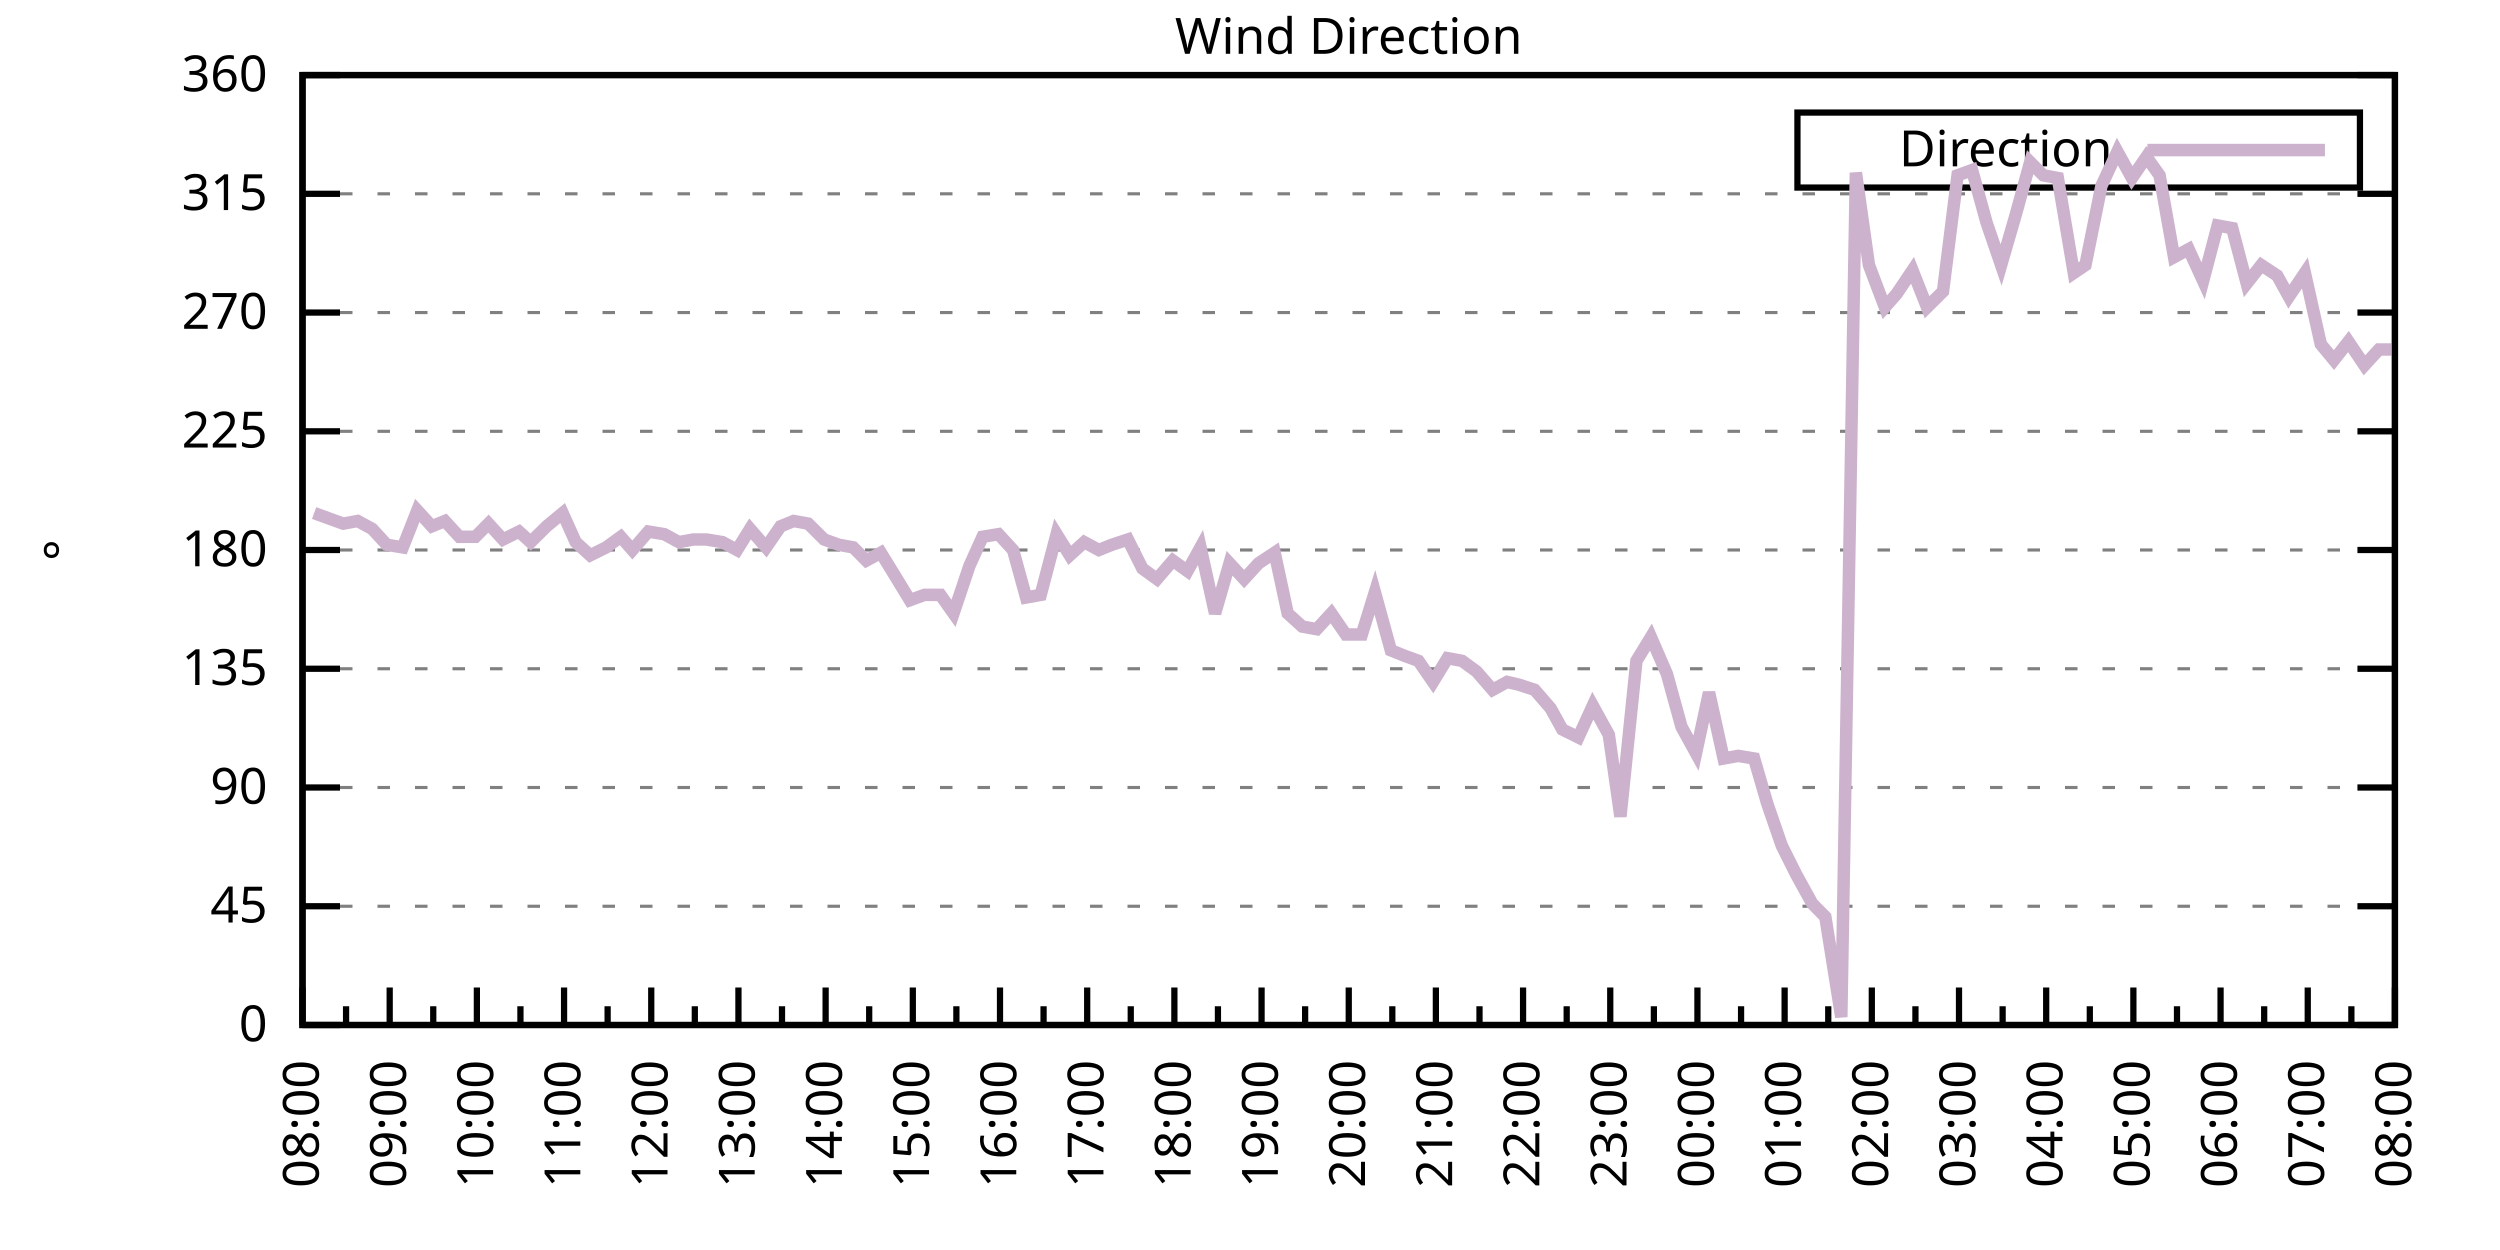
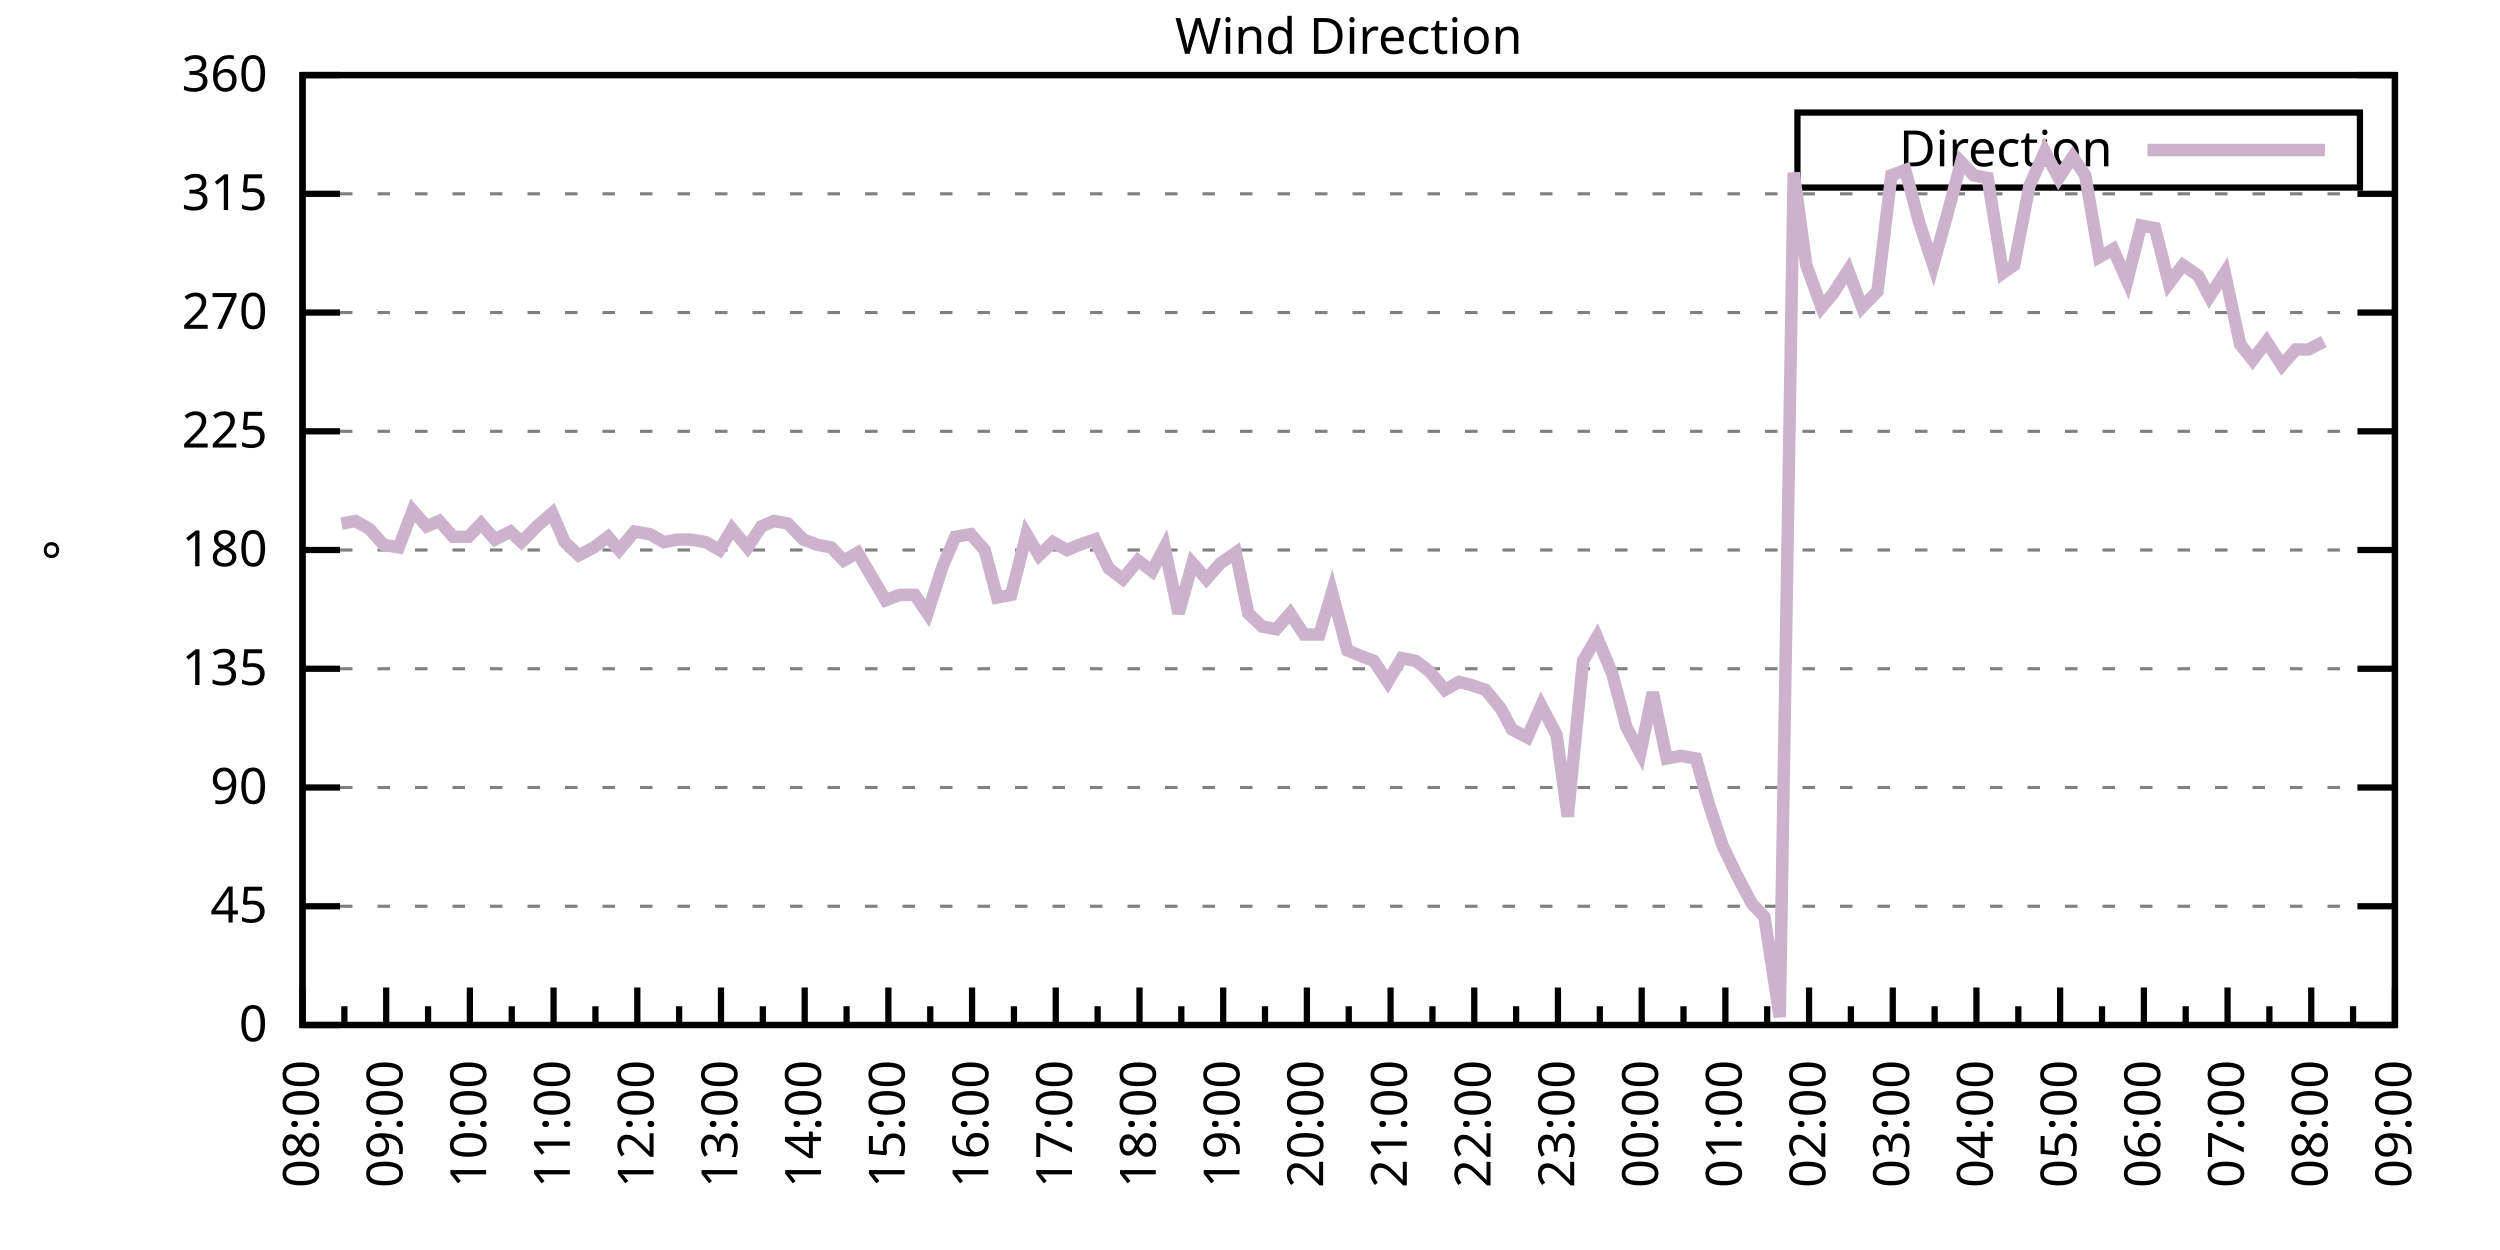
<svg xmlns="http://www.w3.org/2000/svg" xmlns:xlink="http://www.w3.org/1999/xlink" width="400" height="200" viewBox="0 0 400 200">
  <g id="gnuplot_canvas">
    <rect x="0" y="0" width="400" height="200" fill="none" />
    <defs>
      <circle id="gpDot" r="0.5" stroke-width="0.5" stroke="currentColor" />
      <path id="gpPt0" stroke-width="0.333" stroke="currentColor" d="M-1,0 h2 M0,-1 v2" />
      <path id="gpPt1" stroke-width="0.333" stroke="currentColor" d="M-1,-1 L1,1 M1,-1 L-1,1" />
      <path id="gpPt2" stroke-width="0.333" stroke="currentColor" d="M-1,0 L1,0 M0,-1 L0,1 M-1,-1 L1,1 M-1,1 L1,-1" />
      <rect id="gpPt3" stroke-width="0.333" stroke="currentColor" x="-1" y="-1" width="2" height="2" />
      <rect id="gpPt4" stroke-width="0.333" stroke="currentColor" fill="currentColor" x="-1" y="-1" width="2" height="2" />
      <circle id="gpPt5" stroke-width="0.333" stroke="currentColor" cx="0" cy="0" r="1" />
      <use xlink:href="#gpPt5" id="gpPt6" fill="currentColor" stroke="none" />
      <path id="gpPt7" stroke-width="0.333" stroke="currentColor" d="M0,-1.33 L-1.33,0.67 L1.33,0.67 z" />
      <use xlink:href="#gpPt7" id="gpPt8" fill="currentColor" stroke="none" />
      <use xlink:href="#gpPt7" id="gpPt9" stroke="currentColor" transform="rotate(180)" />
      <use xlink:href="#gpPt9" id="gpPt10" fill="currentColor" stroke="none" />
      <use xlink:href="#gpPt3" id="gpPt11" stroke="currentColor" transform="rotate(45)" />
      <use xlink:href="#gpPt11" id="gpPt12" fill="currentColor" stroke="none" />
      <path id="gpPt13" stroke-width="0.333" stroke="currentColor" d="M0,1.330 L1.265,0.411 L0.782,-1.067 L-0.782,-1.076 L-1.265,0.411 z" />
      <use xlink:href="#gpPt13" id="gpPt14" fill="currentColor" stroke="none" />
      <filter id="textbox" filterUnits="objectBoundingBox" x="0" y="0" height="1" width="1">
        <feFlood flood-color="white" flood-opacity="1" result="bgnd" />
        <feComposite in="SourceGraphic" in2="bgnd" operator="atop" />
      </filter>
      <filter id="greybox" filterUnits="objectBoundingBox" x="0" y="0" height="1" width="1">
        <feFlood flood-color="lightgrey" flood-opacity="1" result="grey" />
        <feComposite in="SourceGraphic" in2="grey" operator="atop" />
      </filter>
    </defs>
    <g fill="none" color="white" stroke="currentColor" stroke-width="1.00" stroke-linecap="butt" stroke-linejoin="miter">
</g>
    <g fill="none" color="black" stroke="currentColor" stroke-width="1.00" stroke-linecap="butt" stroke-linejoin="miter">
      <g stroke="none" shape-rendering="crispEdges">
        <polygon fill="rgb(255, 255, 255)" points="48.40,164.00 383.18,164.00 383.18,12.02 48.40,12.02 " />
      </g>
    </g>
    <g fill="none" color="black" stroke="currentColor" stroke-width="1.00" stroke-linecap="butt" stroke-linejoin="miter">
</g>
    <g fill="none" color="black" stroke="black" stroke-width="0.50" stroke-linecap="butt" stroke-linejoin="miter">
</g>
    <g fill="none" color="gray" stroke="currentColor" stroke-width="0.50" stroke-linecap="butt" stroke-linejoin="miter">
      <path stroke="gray" stroke-dasharray="2,4" class="gridline" d="M48.40,164.00 L383.19,164.00  " />
    </g>
    <g fill="none" color="gray" stroke="gray" stroke-width="1.00" stroke-linecap="butt" stroke-linejoin="miter">
</g>
    <g fill="none" color="black" stroke="currentColor" stroke-width="1.00" stroke-linecap="butt" stroke-linejoin="miter">
      <path stroke="black" d="M48.40,164.00 L54.40,164.00 M383.19,164.00 L377.19,164.00  " />
      <g transform="translate(42.80,166.60)" stroke="none" fill="black" font-family="Sans" font-size="8.00" text-anchor="end">
        <text>
          <tspan font-family="Sans"> 0</tspan>
        </text>
      </g>
    </g>
    <g fill="none" color="black" stroke="currentColor" stroke-width="1.00" stroke-linecap="butt" stroke-linejoin="miter">
</g>
    <g fill="none" color="black" stroke="black" stroke-width="0.50" stroke-linecap="butt" stroke-linejoin="miter">
</g>
    <g fill="none" color="gray" stroke="currentColor" stroke-width="0.50" stroke-linecap="butt" stroke-linejoin="miter">
      <path stroke="gray" stroke-dasharray="2,4" class="gridline" d="M48.40,145.00 L383.19,145.00  " />
    </g>
    <g fill="none" color="gray" stroke="gray" stroke-width="1.00" stroke-linecap="butt" stroke-linejoin="miter">
</g>
    <g fill="none" color="black" stroke="currentColor" stroke-width="1.00" stroke-linecap="butt" stroke-linejoin="miter">
      <path stroke="black" d="M48.40,145.00 L54.40,145.00 M383.19,145.00 L377.19,145.00  " />
      <g transform="translate(42.80,147.60)" stroke="none" fill="black" font-family="Sans" font-size="8.00" text-anchor="end">
        <text>
          <tspan font-family="Sans"> 45</tspan>
        </text>
      </g>
    </g>
    <g fill="none" color="black" stroke="currentColor" stroke-width="1.00" stroke-linecap="butt" stroke-linejoin="miter">
</g>
    <g fill="none" color="black" stroke="black" stroke-width="0.50" stroke-linecap="butt" stroke-linejoin="miter">
</g>
    <g fill="none" color="gray" stroke="currentColor" stroke-width="0.50" stroke-linecap="butt" stroke-linejoin="miter">
      <path stroke="gray" stroke-dasharray="2,4" class="gridline" d="M48.40,126.00 L383.19,126.00  " />
    </g>
    <g fill="none" color="gray" stroke="gray" stroke-width="1.00" stroke-linecap="butt" stroke-linejoin="miter">
</g>
    <g fill="none" color="black" stroke="currentColor" stroke-width="1.00" stroke-linecap="butt" stroke-linejoin="miter">
      <path stroke="black" d="M48.40,126.00 L54.40,126.00 M383.19,126.00 L377.19,126.00  " />
      <g transform="translate(42.80,128.60)" stroke="none" fill="black" font-family="Sans" font-size="8.00" text-anchor="end">
        <text>
          <tspan font-family="Sans"> 90</tspan>
        </text>
      </g>
    </g>
    <g fill="none" color="black" stroke="currentColor" stroke-width="1.00" stroke-linecap="butt" stroke-linejoin="miter">
</g>
    <g fill="none" color="black" stroke="black" stroke-width="0.50" stroke-linecap="butt" stroke-linejoin="miter">
</g>
    <g fill="none" color="gray" stroke="currentColor" stroke-width="0.50" stroke-linecap="butt" stroke-linejoin="miter">
      <path stroke="gray" stroke-dasharray="2,4" class="gridline" d="M48.40,107.00 L383.19,107.00  " />
    </g>
    <g fill="none" color="gray" stroke="gray" stroke-width="1.00" stroke-linecap="butt" stroke-linejoin="miter">
</g>
    <g fill="none" color="black" stroke="currentColor" stroke-width="1.00" stroke-linecap="butt" stroke-linejoin="miter">
      <path stroke="black" d="M48.40,107.00 L54.40,107.00 M383.19,107.00 L377.19,107.00  " />
      <g transform="translate(42.80,109.60)" stroke="none" fill="black" font-family="Sans" font-size="8.00" text-anchor="end">
        <text>
          <tspan font-family="Sans"> 135</tspan>
        </text>
      </g>
    </g>
    <g fill="none" color="black" stroke="currentColor" stroke-width="1.00" stroke-linecap="butt" stroke-linejoin="miter">
</g>
    <g fill="none" color="black" stroke="black" stroke-width="0.50" stroke-linecap="butt" stroke-linejoin="miter">
</g>
    <g fill="none" color="gray" stroke="currentColor" stroke-width="0.50" stroke-linecap="butt" stroke-linejoin="miter">
      <path stroke="gray" stroke-dasharray="2,4" class="gridline" d="M48.40,88.00 L383.19,88.00  " />
    </g>
    <g fill="none" color="gray" stroke="gray" stroke-width="1.00" stroke-linecap="butt" stroke-linejoin="miter">
</g>
    <g fill="none" color="black" stroke="currentColor" stroke-width="1.00" stroke-linecap="butt" stroke-linejoin="miter">
      <path stroke="black" d="M48.40,88.00 L54.40,88.00 M383.19,88.00 L377.19,88.00  " />
      <g transform="translate(42.80,90.60)" stroke="none" fill="black" font-family="Sans" font-size="8.00" text-anchor="end">
        <text>
          <tspan font-family="Sans"> 180</tspan>
        </text>
      </g>
    </g>
    <g fill="none" color="black" stroke="currentColor" stroke-width="1.00" stroke-linecap="butt" stroke-linejoin="miter">
</g>
    <g fill="none" color="black" stroke="black" stroke-width="0.50" stroke-linecap="butt" stroke-linejoin="miter">
</g>
    <g fill="none" color="gray" stroke="currentColor" stroke-width="0.50" stroke-linecap="butt" stroke-linejoin="miter">
      <path stroke="gray" stroke-dasharray="2,4" class="gridline" d="M48.40,69.01 L383.19,69.01  " />
    </g>
    <g fill="none" color="gray" stroke="gray" stroke-width="1.00" stroke-linecap="butt" stroke-linejoin="miter">
</g>
    <g fill="none" color="black" stroke="currentColor" stroke-width="1.00" stroke-linecap="butt" stroke-linejoin="miter">
      <path stroke="black" d="M48.40,69.01 L54.40,69.01 M383.19,69.01 L377.19,69.01  " />
      <g transform="translate(42.80,71.61)" stroke="none" fill="black" font-family="Sans" font-size="8.00" text-anchor="end">
        <text>
          <tspan font-family="Sans"> 225</tspan>
        </text>
      </g>
    </g>
    <g fill="none" color="black" stroke="currentColor" stroke-width="1.00" stroke-linecap="butt" stroke-linejoin="miter">
</g>
    <g fill="none" color="black" stroke="black" stroke-width="0.50" stroke-linecap="butt" stroke-linejoin="miter">
</g>
    <g fill="none" color="gray" stroke="currentColor" stroke-width="0.50" stroke-linecap="butt" stroke-linejoin="miter">
      <path stroke="gray" stroke-dasharray="2,4" class="gridline" d="M48.40,50.01 L383.19,50.01  " />
    </g>
    <g fill="none" color="gray" stroke="gray" stroke-width="1.00" stroke-linecap="butt" stroke-linejoin="miter">
</g>
    <g fill="none" color="black" stroke="currentColor" stroke-width="1.00" stroke-linecap="butt" stroke-linejoin="miter">
      <path stroke="black" d="M48.40,50.01 L54.40,50.01 M383.19,50.01 L377.19,50.01  " />
      <g transform="translate(42.80,52.61)" stroke="none" fill="black" font-family="Sans" font-size="8.00" text-anchor="end">
        <text>
          <tspan font-family="Sans"> 270</tspan>
        </text>
      </g>
    </g>
    <g fill="none" color="black" stroke="currentColor" stroke-width="1.00" stroke-linecap="butt" stroke-linejoin="miter">
</g>
    <g fill="none" color="black" stroke="black" stroke-width="0.50" stroke-linecap="butt" stroke-linejoin="miter">
</g>
    <g fill="none" color="gray" stroke="currentColor" stroke-width="0.50" stroke-linecap="butt" stroke-linejoin="miter">
      <path stroke="gray" stroke-dasharray="2,4" class="gridline" d="M48.40,31.01 L383.19,31.01  " />
    </g>
    <g fill="none" color="gray" stroke="gray" stroke-width="1.00" stroke-linecap="butt" stroke-linejoin="miter">
</g>
    <g fill="none" color="black" stroke="currentColor" stroke-width="1.00" stroke-linecap="butt" stroke-linejoin="miter">
      <path stroke="black" d="M48.40,31.01 L54.40,31.01 M383.19,31.01 L377.19,31.01  " />
      <g transform="translate(42.80,33.61)" stroke="none" fill="black" font-family="Sans" font-size="8.00" text-anchor="end">
        <text>
          <tspan font-family="Sans"> 315</tspan>
        </text>
      </g>
    </g>
    <g fill="none" color="black" stroke="currentColor" stroke-width="1.00" stroke-linecap="butt" stroke-linejoin="miter">
</g>
    <g fill="none" color="black" stroke="black" stroke-width="0.50" stroke-linecap="butt" stroke-linejoin="miter">
</g>
    <g fill="none" color="gray" stroke="currentColor" stroke-width="0.50" stroke-linecap="butt" stroke-linejoin="miter">
      <path stroke="gray" stroke-dasharray="2,4" class="gridline" d="M48.40,12.01 L383.19,12.01  " />
    </g>
    <g fill="none" color="gray" stroke="gray" stroke-width="1.00" stroke-linecap="butt" stroke-linejoin="miter">
</g>
    <g fill="none" color="black" stroke="currentColor" stroke-width="1.00" stroke-linecap="butt" stroke-linejoin="miter">
      <path stroke="black" d="M48.40,12.01 L54.40,12.01 M383.19,12.01 L377.19,12.01  " />
      <g transform="translate(42.80,14.61)" stroke="none" fill="black" font-family="Sans" font-size="8.00" text-anchor="end">
        <text>
          <tspan font-family="Sans"> 360</tspan>
        </text>
      </g>
    </g>
    <g fill="none" color="black" stroke="currentColor" stroke-width="1.00" stroke-linecap="butt" stroke-linejoin="miter">
      <path stroke="black" d="M48.40,164.00 L48.40,158.00  " />
      <g transform="translate(51.00,169.60) rotate(270)" stroke="none" fill="black" font-family="Sans" font-size="8.00" text-anchor="end">
        <text>
          <tspan font-family="Sans">08:00</tspan>
        </text>
      </g>
    </g>
    <g fill="none" color="black" stroke="currentColor" stroke-width="1.00" stroke-linecap="butt" stroke-linejoin="miter">
-       <path stroke="black" d="M55.37,164.00 L55.37,161.00 M62.35,164.00 L62.35,158.00  " />
-       <g transform="translate(64.95,169.60) rotate(270)" stroke="none" fill="black" font-family="Sans" font-size="8.00" text-anchor="end">
+       <path stroke="black" d="M55.10,164.00 L55.10,161.00 M61.79,164.00 L61.79,158.00  " />
+       <g transform="translate(64.39,169.60) rotate(270)" stroke="none" fill="black" font-family="Sans" font-size="8.00" text-anchor="end">
        <text>
          <tspan font-family="Sans">09:00</tspan>
        </text>
      </g>
    </g>
    <g fill="none" color="black" stroke="currentColor" stroke-width="1.00" stroke-linecap="butt" stroke-linejoin="miter">
-       <path stroke="black" d="M69.32,164.00 L69.32,161.00 M76.30,164.00 L76.30,158.00  " />
-       <g transform="translate(78.90,169.60) rotate(270)" stroke="none" fill="black" font-family="Sans" font-size="8.00" text-anchor="end">
+       <path stroke="black" d="M68.49,164.00 L68.49,161.00 M75.18,164.00 L75.18,158.00  " />
+       <g transform="translate(77.78,169.60) rotate(270)" stroke="none" fill="black" font-family="Sans" font-size="8.00" text-anchor="end">
        <text>
          <tspan font-family="Sans">10:00</tspan>
        </text>
      </g>
    </g>
    <g fill="none" color="black" stroke="currentColor" stroke-width="1.00" stroke-linecap="butt" stroke-linejoin="miter">
-       <path stroke="black" d="M83.27,164.00 L83.27,161.00 M90.25,164.00 L90.25,158.00  " />
-       <g transform="translate(92.85,169.60) rotate(270)" stroke="none" fill="black" font-family="Sans" font-size="8.00" text-anchor="end">
+       <path stroke="black" d="M81.88,164.00 L81.88,161.00 M88.57,164.00 L88.57,158.00  " />
+       <g transform="translate(91.17,169.60) rotate(270)" stroke="none" fill="black" font-family="Sans" font-size="8.00" text-anchor="end">
        <text>
          <tspan font-family="Sans">11:00</tspan>
        </text>
      </g>
    </g>
    <g fill="none" color="black" stroke="currentColor" stroke-width="1.00" stroke-linecap="butt" stroke-linejoin="miter">
-       <path stroke="black" d="M97.22,164.00 L97.22,161.00 M104.20,164.00 L104.20,158.00  " />
-       <g transform="translate(106.80,169.60) rotate(270)" stroke="none" fill="black" font-family="Sans" font-size="8.00" text-anchor="end">
+       <path stroke="black" d="M95.27,164.00 L95.27,161.00 M101.97,164.00 L101.97,158.00  " />
+       <g transform="translate(104.57,169.60) rotate(270)" stroke="none" fill="black" font-family="Sans" font-size="8.00" text-anchor="end">
        <text>
          <tspan font-family="Sans">12:00</tspan>
        </text>
      </g>
    </g>
    <g fill="none" color="black" stroke="currentColor" stroke-width="1.00" stroke-linecap="butt" stroke-linejoin="miter">
-       <path stroke="black" d="M111.17,164.00 L111.17,161.00 M118.15,164.00 L118.15,158.00  " />
-       <g transform="translate(120.75,169.60) rotate(270)" stroke="none" fill="black" font-family="Sans" font-size="8.00" text-anchor="end">
+       <path stroke="black" d="M108.66,164.00 L108.66,161.00 M115.36,164.00 L115.36,158.00  " />
+       <g transform="translate(117.96,169.60) rotate(270)" stroke="none" fill="black" font-family="Sans" font-size="8.00" text-anchor="end">
        <text>
          <tspan font-family="Sans">13:00</tspan>
        </text>
      </g>
    </g>
    <g fill="none" color="black" stroke="currentColor" stroke-width="1.00" stroke-linecap="butt" stroke-linejoin="miter">
-       <path stroke="black" d="M125.12,164.00 L125.12,161.00 M132.10,164.00 L132.10,158.00  " />
-       <g transform="translate(134.70,169.60) rotate(270)" stroke="none" fill="black" font-family="Sans" font-size="8.00" text-anchor="end">
+       <path stroke="black" d="M122.05,164.00 L122.05,161.00 M128.75,164.00 L128.75,158.00  " />
+       <g transform="translate(131.35,169.60) rotate(270)" stroke="none" fill="black" font-family="Sans" font-size="8.00" text-anchor="end">
        <text>
          <tspan font-family="Sans">14:00</tspan>
        </text>
      </g>
    </g>
    <g fill="none" color="black" stroke="currentColor" stroke-width="1.00" stroke-linecap="butt" stroke-linejoin="miter">
-       <path stroke="black" d="M139.07,164.00 L139.07,161.00 M146.05,164.00 L146.05,158.00  " />
-       <g transform="translate(148.65,169.60) rotate(270)" stroke="none" fill="black" font-family="Sans" font-size="8.00" text-anchor="end">
+       <path stroke="black" d="M135.45,164.00 L135.45,161.00 M142.14,164.00 L142.14,158.00  " />
+       <g transform="translate(144.74,169.60) rotate(270)" stroke="none" fill="black" font-family="Sans" font-size="8.00" text-anchor="end">
        <text>
          <tspan font-family="Sans">15:00</tspan>
        </text>
      </g>
    </g>
    <g fill="none" color="black" stroke="currentColor" stroke-width="1.00" stroke-linecap="butt" stroke-linejoin="miter">
-       <path stroke="black" d="M153.02,164.00 L153.02,161.00 M160.00,164.00 L160.00,158.00  " />
-       <g transform="translate(162.60,169.60) rotate(270)" stroke="none" fill="black" font-family="Sans" font-size="8.00" text-anchor="end">
+       <path stroke="black" d="M148.84,164.00 L148.84,161.00 M155.53,164.00 L155.53,158.00  " />
+       <g transform="translate(158.13,169.60) rotate(270)" stroke="none" fill="black" font-family="Sans" font-size="8.00" text-anchor="end">
        <text>
          <tspan font-family="Sans">16:00</tspan>
        </text>
      </g>
    </g>
    <g fill="none" color="black" stroke="currentColor" stroke-width="1.00" stroke-linecap="butt" stroke-linejoin="miter">
-       <path stroke="black" d="M166.97,164.00 L166.97,161.00 M173.95,164.00 L173.95,158.00  " />
-       <g transform="translate(176.55,169.60) rotate(270)" stroke="none" fill="black" font-family="Sans" font-size="8.00" text-anchor="end">
+       <path stroke="black" d="M162.23,164.00 L162.23,161.00 M168.92,164.00 L168.92,158.00  " />
+       <g transform="translate(171.52,169.60) rotate(270)" stroke="none" fill="black" font-family="Sans" font-size="8.00" text-anchor="end">
        <text>
          <tspan font-family="Sans">17:00</tspan>
        </text>
      </g>
    </g>
    <g fill="none" color="black" stroke="currentColor" stroke-width="1.00" stroke-linecap="butt" stroke-linejoin="miter">
-       <path stroke="black" d="M180.92,164.00 L180.92,161.00 M187.90,164.00 L187.90,158.00  " />
-       <g transform="translate(190.50,169.60) rotate(270)" stroke="none" fill="black" font-family="Sans" font-size="8.00" text-anchor="end">
+       <path stroke="black" d="M175.62,164.00 L175.62,161.00 M182.32,164.00 L182.32,158.00  " />
+       <g transform="translate(184.92,169.60) rotate(270)" stroke="none" fill="black" font-family="Sans" font-size="8.00" text-anchor="end">
        <text>
          <tspan font-family="Sans">18:00</tspan>
        </text>
      </g>
    </g>
    <g fill="none" color="black" stroke="currentColor" stroke-width="1.00" stroke-linecap="butt" stroke-linejoin="miter">
-       <path stroke="black" d="M194.87,164.00 L194.87,161.00 M201.85,164.00 L201.85,158.00  " />
-       <g transform="translate(204.45,169.60) rotate(270)" stroke="none" fill="black" font-family="Sans" font-size="8.00" text-anchor="end">
+       <path stroke="black" d="M189.01,164.00 L189.01,161.00 M195.71,164.00 L195.71,158.00  " />
+       <g transform="translate(198.31,169.60) rotate(270)" stroke="none" fill="black" font-family="Sans" font-size="8.00" text-anchor="end">
        <text>
          <tspan font-family="Sans">19:00</tspan>
        </text>
      </g>
    </g>
    <g fill="none" color="black" stroke="currentColor" stroke-width="1.00" stroke-linecap="butt" stroke-linejoin="miter">
-       <path stroke="black" d="M208.82,164.00 L208.82,161.00 M215.80,164.00 L215.80,158.00  " />
-       <g transform="translate(218.40,169.60) rotate(270)" stroke="none" fill="black" font-family="Sans" font-size="8.00" text-anchor="end">
+       <path stroke="black" d="M202.40,164.00 L202.40,161.00 M209.10,164.00 L209.10,158.00  " />
+       <g transform="translate(211.70,169.60) rotate(270)" stroke="none" fill="black" font-family="Sans" font-size="8.00" text-anchor="end">
        <text>
          <tspan font-family="Sans">20:00</tspan>
        </text>
      </g>
    </g>
    <g fill="none" color="black" stroke="currentColor" stroke-width="1.00" stroke-linecap="butt" stroke-linejoin="miter">
-       <path stroke="black" d="M222.77,164.00 L222.77,161.00 M229.74,164.00 L229.74,158.00  " />
-       <g transform="translate(232.34,169.60) rotate(270)" stroke="none" fill="black" font-family="Sans" font-size="8.00" text-anchor="end">
+       <path stroke="black" d="M215.80,164.00 L215.80,161.00 M222.49,164.00 L222.49,158.00  " />
+       <g transform="translate(225.09,169.60) rotate(270)" stroke="none" fill="black" font-family="Sans" font-size="8.00" text-anchor="end">
        <text>
          <tspan font-family="Sans">21:00</tspan>
        </text>
      </g>
    </g>
    <g fill="none" color="black" stroke="currentColor" stroke-width="1.00" stroke-linecap="butt" stroke-linejoin="miter">
-       <path stroke="black" d="M236.72,164.00 L236.72,161.00 M243.69,164.00 L243.69,158.00  " />
-       <g transform="translate(246.29,169.60) rotate(270)" stroke="none" fill="black" font-family="Sans" font-size="8.00" text-anchor="end">
+       <path stroke="black" d="M229.19,164.00 L229.19,161.00 M235.88,164.00 L235.88,158.00  " />
+       <g transform="translate(238.48,169.60) rotate(270)" stroke="none" fill="black" font-family="Sans" font-size="8.00" text-anchor="end">
        <text>
          <tspan font-family="Sans">22:00</tspan>
        </text>
      </g>
    </g>
    <g fill="none" color="black" stroke="currentColor" stroke-width="1.00" stroke-linecap="butt" stroke-linejoin="miter">
-       <path stroke="black" d="M250.67,164.00 L250.67,161.00 M257.64,164.00 L257.64,158.00  " />
-       <g transform="translate(260.24,169.60) rotate(270)" stroke="none" fill="black" font-family="Sans" font-size="8.00" text-anchor="end">
+       <path stroke="black" d="M242.58,164.00 L242.58,161.00 M249.27,164.00 L249.27,158.00  " />
+       <g transform="translate(251.87,169.60) rotate(270)" stroke="none" fill="black" font-family="Sans" font-size="8.00" text-anchor="end">
        <text>
          <tspan font-family="Sans">23:00</tspan>
        </text>
      </g>
    </g>
    <g fill="none" color="black" stroke="currentColor" stroke-width="1.00" stroke-linecap="butt" stroke-linejoin="miter">
-       <path stroke="black" d="M264.62,164.00 L264.62,161.00 M271.59,164.00 L271.59,158.00  " />
-       <g transform="translate(274.19,169.60) rotate(270)" stroke="none" fill="black" font-family="Sans" font-size="8.00" text-anchor="end">
+       <path stroke="black" d="M255.97,164.00 L255.97,161.00 M262.67,164.00 L262.67,158.00  " />
+       <g transform="translate(265.27,169.60) rotate(270)" stroke="none" fill="black" font-family="Sans" font-size="8.00" text-anchor="end">
        <text>
          <tspan font-family="Sans">00:00</tspan>
        </text>
      </g>
    </g>
    <g fill="none" color="black" stroke="currentColor" stroke-width="1.00" stroke-linecap="butt" stroke-linejoin="miter">
-       <path stroke="black" d="M278.57,164.00 L278.57,161.00 M285.54,164.00 L285.54,158.00  " />
-       <g transform="translate(288.14,169.60) rotate(270)" stroke="none" fill="black" font-family="Sans" font-size="8.00" text-anchor="end">
+       <path stroke="black" d="M269.36,164.00 L269.36,161.00 M276.06,164.00 L276.06,158.00  " />
+       <g transform="translate(278.66,169.60) rotate(270)" stroke="none" fill="black" font-family="Sans" font-size="8.00" text-anchor="end">
        <text>
          <tspan font-family="Sans">01:00</tspan>
        </text>
      </g>
    </g>
    <g fill="none" color="black" stroke="currentColor" stroke-width="1.00" stroke-linecap="butt" stroke-linejoin="miter">
-       <path stroke="black" d="M292.52,164.00 L292.52,161.00 M299.49,164.00 L299.49,158.00  " />
-       <g transform="translate(302.09,169.60) rotate(270)" stroke="none" fill="black" font-family="Sans" font-size="8.00" text-anchor="end">
+       <path stroke="black" d="M282.75,164.00 L282.75,161.00 M289.45,164.00 L289.45,158.00  " />
+       <g transform="translate(292.05,169.60) rotate(270)" stroke="none" fill="black" font-family="Sans" font-size="8.00" text-anchor="end">
        <text>
          <tspan font-family="Sans">02:00</tspan>
        </text>
      </g>
    </g>
    <g fill="none" color="black" stroke="currentColor" stroke-width="1.00" stroke-linecap="butt" stroke-linejoin="miter">
-       <path stroke="black" d="M306.47,164.00 L306.47,161.00 M313.44,164.00 L313.44,158.00  " />
-       <g transform="translate(316.04,169.60) rotate(270)" stroke="none" fill="black" font-family="Sans" font-size="8.00" text-anchor="end">
+       <path stroke="black" d="M296.14,164.00 L296.14,161.00 M302.84,164.00 L302.84,158.00  " />
+       <g transform="translate(305.44,169.60) rotate(270)" stroke="none" fill="black" font-family="Sans" font-size="8.00" text-anchor="end">
        <text>
          <tspan font-family="Sans">03:00</tspan>
        </text>
      </g>
    </g>
    <g fill="none" color="black" stroke="currentColor" stroke-width="1.00" stroke-linecap="butt" stroke-linejoin="miter">
-       <path stroke="black" d="M320.42,164.00 L320.42,161.00 M327.39,164.00 L327.39,158.00  " />
-       <g transform="translate(329.99,169.60) rotate(270)" stroke="none" fill="black" font-family="Sans" font-size="8.00" text-anchor="end">
+       <path stroke="black" d="M309.54,164.00 L309.54,161.00 M316.23,164.00 L316.23,158.00  " />
+       <g transform="translate(318.83,169.60) rotate(270)" stroke="none" fill="black" font-family="Sans" font-size="8.00" text-anchor="end">
        <text>
          <tspan font-family="Sans">04:00</tspan>
        </text>
      </g>
    </g>
    <g fill="none" color="black" stroke="currentColor" stroke-width="1.00" stroke-linecap="butt" stroke-linejoin="miter">
-       <path stroke="black" d="M334.37,164.00 L334.37,161.00 M341.34,164.00 L341.34,158.00  " />
-       <g transform="translate(343.94,169.60) rotate(270)" stroke="none" fill="black" font-family="Sans" font-size="8.00" text-anchor="end">
+       <path stroke="black" d="M322.93,164.00 L322.93,161.00 M329.62,164.00 L329.62,158.00  " />
+       <g transform="translate(332.22,169.60) rotate(270)" stroke="none" fill="black" font-family="Sans" font-size="8.00" text-anchor="end">
        <text>
          <tspan font-family="Sans">05:00</tspan>
        </text>
      </g>
    </g>
    <g fill="none" color="black" stroke="currentColor" stroke-width="1.00" stroke-linecap="butt" stroke-linejoin="miter">
-       <path stroke="black" d="M348.32,164.00 L348.32,161.00 M355.29,164.00 L355.29,158.00  " />
-       <g transform="translate(357.89,169.60) rotate(270)" stroke="none" fill="black" font-family="Sans" font-size="8.00" text-anchor="end">
+       <path stroke="black" d="M336.32,164.00 L336.32,161.00 M343.02,164.00 L343.02,158.00  " />
+       <g transform="translate(345.62,169.60) rotate(270)" stroke="none" fill="black" font-family="Sans" font-size="8.00" text-anchor="end">
        <text>
          <tspan font-family="Sans">06:00</tspan>
        </text>
      </g>
    </g>
    <g fill="none" color="black" stroke="currentColor" stroke-width="1.00" stroke-linecap="butt" stroke-linejoin="miter">
-       <path stroke="black" d="M362.27,164.00 L362.27,161.00 M369.24,164.00 L369.24,158.00  " />
-       <g transform="translate(371.84,169.60) rotate(270)" stroke="none" fill="black" font-family="Sans" font-size="8.00" text-anchor="end">
+       <path stroke="black" d="M349.71,164.00 L349.71,161.00 M356.41,164.00 L356.41,158.00  " />
+       <g transform="translate(359.01,169.60) rotate(270)" stroke="none" fill="black" font-family="Sans" font-size="8.00" text-anchor="end">
        <text>
          <tspan font-family="Sans">07:00</tspan>
        </text>
      </g>
    </g>
    <g fill="none" color="black" stroke="currentColor" stroke-width="1.00" stroke-linecap="butt" stroke-linejoin="miter">
-       <path stroke="black" d="M376.22,164.00 L376.22,161.00 M383.19,164.00 L383.19,158.00  " />
+       <path stroke="black" d="M363.10,164.00 L363.10,161.00 M369.80,164.00 L369.80,158.00  " />
+       <g transform="translate(372.40,169.60) rotate(270)" stroke="none" fill="black" font-family="Sans" font-size="8.00" text-anchor="end">
+         <text>
+           <tspan font-family="Sans">08:00</tspan>
+         </text>
+       </g>
+     </g>
+     <g fill="none" color="black" stroke="currentColor" stroke-width="1.00" stroke-linecap="butt" stroke-linejoin="miter">
+       <path stroke="black" d="M376.49,164.00 L376.49,161.00 M383.19,164.00 L383.19,158.00  " />
      <g transform="translate(385.79,169.60) rotate(270)" stroke="none" fill="black" font-family="Sans" font-size="8.00" text-anchor="end">
        <text>
-           <tspan font-family="Sans">08:00</tspan>
+           <tspan font-family="Sans">09:00</tspan>
        </text>
      </g>
    </g>
    <g fill="none" color="black" stroke="currentColor" stroke-width="1.00" stroke-linecap="butt" stroke-linejoin="miter">
</g>
    <g fill="none" color="black" stroke="currentColor" stroke-width="1.00" stroke-linecap="butt" stroke-linejoin="miter">
      <path stroke="black" d="M48.40,12.01 L48.40,164.00 L383.19,164.00 L383.19,12.01 L48.40,12.01 Z  " />
    </g>
    <g fill="none" color="black" stroke="currentColor" stroke-width="1.00" stroke-linecap="butt" stroke-linejoin="miter">
      <g transform="translate(12.80,88.01) rotate(270)" stroke="none" fill="black" font-family="Sans" font-size="8.00" text-anchor="middle">
        <text>
          <tspan font-family="Sans">°</tspan>
        </text>
      </g>
    </g>
    <g fill="none" color="black" stroke="currentColor" stroke-width="1.00" stroke-linecap="butt" stroke-linejoin="miter">
</g>
    <g fill="none" color="black" stroke="currentColor" stroke-width="1.00" stroke-linecap="butt" stroke-linejoin="miter">
      <path stroke="black" d="M287.59,30.01 L287.59,18.01 L377.59,18.01 L377.59,30.01 L287.59,30.01 Z  " />
    </g>
    <g id="Wind_direction_plot_1">
      <g fill="none" color="white" stroke="black" stroke-width="2.00" stroke-linecap="butt" stroke-linejoin="miter">
</g>
      <g fill="none" color="black" stroke="currentColor" stroke-width="2.00" stroke-linecap="butt" stroke-linejoin="miter">
        <g transform="translate(337.99,26.61)" stroke="none" fill="black" font-family="Sans" font-size="8.00" text-anchor="end">
          <text>
            <tspan font-family="Sans">Direction</tspan>
          </text>
        </g>
      </g>
      <g fill="none" color="black" stroke="currentColor" stroke-width="2.00" stroke-linecap="butt" stroke-linejoin="miter">
-         <path stroke="rgb(204, 178, 204)" d="M343.59,24.01 L371.99,24.01 M50.26,82.09 L54.91,83.78 L57.23,83.36 L59.56,84.63 L61.88,87.16 L64.44,87.58   L66.77,81.67 L69.09,84.21 L71.18,83.36 L73.51,85.89 L76.07,85.89 L78.16,83.78 L80.48,86.32 L83.04,85.05   L84.90,86.74 L87.46,84.21 L90.02,82.09 L92.11,86.74 L94.43,88.85 L96.99,87.58 L99.32,85.89 L101.18,88.00   L103.73,85.05 L106.29,85.47 L108.62,86.74 L110.94,86.32 L113.03,86.32 L115.59,86.74 L117.92,88.00 L120.01,84.63   L122.57,87.58 L124.89,84.21 L126.98,83.36 L129.31,83.78 L131.87,86.32 L134.19,87.16 L136.51,87.58 L138.61,89.69   L140.93,88.43 L143.26,92.23 L145.58,96.03 L147.91,95.18 L150.46,95.18 L152.56,98.14 L155.11,90.54 L157.21,85.89   L159.76,85.47 L162.09,88.00 L164.18,95.60 L166.51,95.18 L169.06,85.47 L171.16,88.85 L173.48,86.74 L175.81,88.00   L177.90,87.16 L180.46,86.32 L182.78,90.96 L185.11,92.65 L187.66,89.69 L189.99,91.38 L192.08,87.58 L194.41,98.14   L196.73,90.12 L199.06,92.65 L201.38,90.12 L203.94,88.43 L206.03,98.14 L208.36,100.25 L210.68,100.67 L213.01,98.14   L215.33,101.52 L217.89,101.52 L219.98,94.76 L222.54,104.05 L224.63,104.89 L226.95,105.74 L229.28,109.11 L231.60,105.31   L233.93,105.74 L236.25,107.43 L238.81,110.38 L241.14,109.11 L243.00,109.54 L245.55,110.38 L248.11,113.34 L249.97,116.71   L252.53,117.98 L254.85,112.91 L257.41,117.56 L259.27,130.65 L261.83,105.74 L264.15,101.94 L266.71,107.85 L269.04,116.29   L271.36,120.51 L273.45,110.80 L275.78,121.36 L278.10,120.94 L280.66,121.36 L282.75,128.54 L285.08,135.29 L287.40,139.93   L289.96,144.58 L292.05,146.69 L294.61,162.73 L296.94,27.63 L299.03,42.41 L301.58,49.16 L303.44,47.05 L306.00,43.25   L308.33,49.16 L310.88,46.63 L313.21,28.05 L315.53,27.21 L317.86,35.65 L320.18,42.41 L322.51,34.39 L324.83,25.94   L326.93,28.05 L329.25,28.48 L331.81,43.67 L333.67,42.41 L336.23,29.74 L338.78,24.25 L341.11,28.48 L343.43,25.10   L345.53,28.05 L347.85,41.14 L350.18,39.87 L352.50,44.94 L354.83,36.08 L357.15,36.50 L359.48,45.36 L361.80,42.41   L364.36,44.10 L366.22,47.47 L368.78,43.67 L371.33,55.07 L373.43,57.61 L375.75,54.65 L378.31,58.45 L380.63,55.92   L382.73,55.92  " />
+         <path stroke="rgb(204, 178, 204)" d="M343.59,24.01 L371.99,24.01 M54.65,83.78 L56.88,83.36 L59.11,84.63 L61.35,87.16 L63.80,87.58 L66.03,81.67   L68.26,84.21 L70.27,83.36 L72.50,85.89 L74.96,85.89 L76.97,83.78 L79.20,86.32 L81.66,85.05 L83.44,86.74   L85.90,84.21 L88.35,82.09 L90.36,86.74 L92.59,88.85 L95.05,87.58 L97.28,85.89 L99.06,88.00 L101.52,85.05   L103.98,85.47 L106.21,86.74 L108.44,86.32 L110.45,86.32 L112.90,86.74 L115.13,88.00 L117.14,84.63 L119.60,87.58   L121.83,84.21 L123.84,83.36 L126.07,83.78 L128.53,86.32 L130.76,87.16 L132.99,87.58 L135.00,89.69 L137.23,88.43   L139.46,92.23 L141.69,96.03 L143.93,95.18 L146.38,95.18 L148.39,98.14 L150.85,90.54 L152.85,85.89 L155.31,85.47   L157.54,88.00 L159.55,95.60 L161.78,95.18 L164.24,85.47 L166.25,88.85 L168.48,86.74 L170.71,88.00 L172.72,87.16   L175.17,86.32 L177.41,90.96 L179.64,92.65 L182.09,89.69 L184.32,91.38 L186.33,87.58 L188.57,98.14 L190.80,90.12   L193.03,92.65 L195.26,90.12 L197.72,88.43 L199.73,98.14 L201.96,100.25 L204.19,100.67 L206.42,98.14 L208.65,101.52   L211.11,101.52 L213.12,94.76 L215.57,104.05 L217.58,104.89 L219.81,105.74 L222.04,109.11 L224.28,105.31 L226.51,105.74   L228.74,107.43 L231.20,110.38 L233.43,109.11 L235.21,109.54 L237.67,110.38 L240.12,113.34 L241.91,116.71 L244.36,117.98   L246.60,112.91 L249.05,117.56 L250.84,130.65 L253.29,105.74 L255.52,101.94 L257.98,107.85 L260.21,116.29 L262.44,120.51   L264.45,110.80 L266.68,121.36 L268.92,120.94 L271.37,121.36 L273.38,128.54 L275.61,135.29 L277.84,139.93 L280.30,144.58   L282.31,146.69 L284.76,162.73 L286.99,27.63 L289.00,42.41 L291.46,49.16 L293.24,47.05 L295.70,43.25 L297.93,49.16   L300.39,46.63 L302.62,28.05 L304.85,27.21 L307.08,35.65 L309.31,42.41 L311.54,34.39 L313.78,25.94 L315.79,28.05   L318.02,28.48 L320.47,43.67 L322.26,42.41 L324.71,29.74 L327.17,24.25 L329.40,28.48 L331.63,25.10 L333.64,28.05   L335.87,41.14 L338.10,39.87 L340.34,44.94 L342.57,36.08 L344.80,36.50 L347.03,45.36 L349.26,42.41 L351.72,44.10   L353.51,47.47 L355.96,43.67 L358.42,55.07 L360.42,57.61 L362.66,54.65 L365.11,58.45 L367.34,55.92 L369.35,55.92   L371.81,54.65  " />
      </g>
    </g>
    <g fill="none" color="black" stroke="currentColor" stroke-width="2.00" stroke-linecap="butt" stroke-linejoin="miter">
</g>
    <g fill="none" color="black" stroke="black" stroke-width="1.00" stroke-linecap="butt" stroke-linejoin="miter">
</g>
    <g fill="none" color="black" stroke="currentColor" stroke-width="1.00" stroke-linecap="butt" stroke-linejoin="miter">
      <path stroke="black" d="M48.40,12.01 L48.40,164.00 L383.19,164.00 L383.19,12.01 L48.40,12.01 Z  " />
    </g>
    <g fill="none" color="black" stroke="currentColor" stroke-width="1.00" stroke-linecap="butt" stroke-linejoin="miter">
      <g transform="translate(215.79,8.61)" stroke="none" fill="black" font-family="Sans" font-size="8.00" text-anchor="middle">
        <text>
          <tspan font-family="Sans">Wind Direction</tspan>
        </text>
      </g>
    </g>
    <g fill="none" color="black" stroke="currentColor" stroke-width="1.00" stroke-linecap="butt" stroke-linejoin="miter">
</g>
  </g>
</svg>
